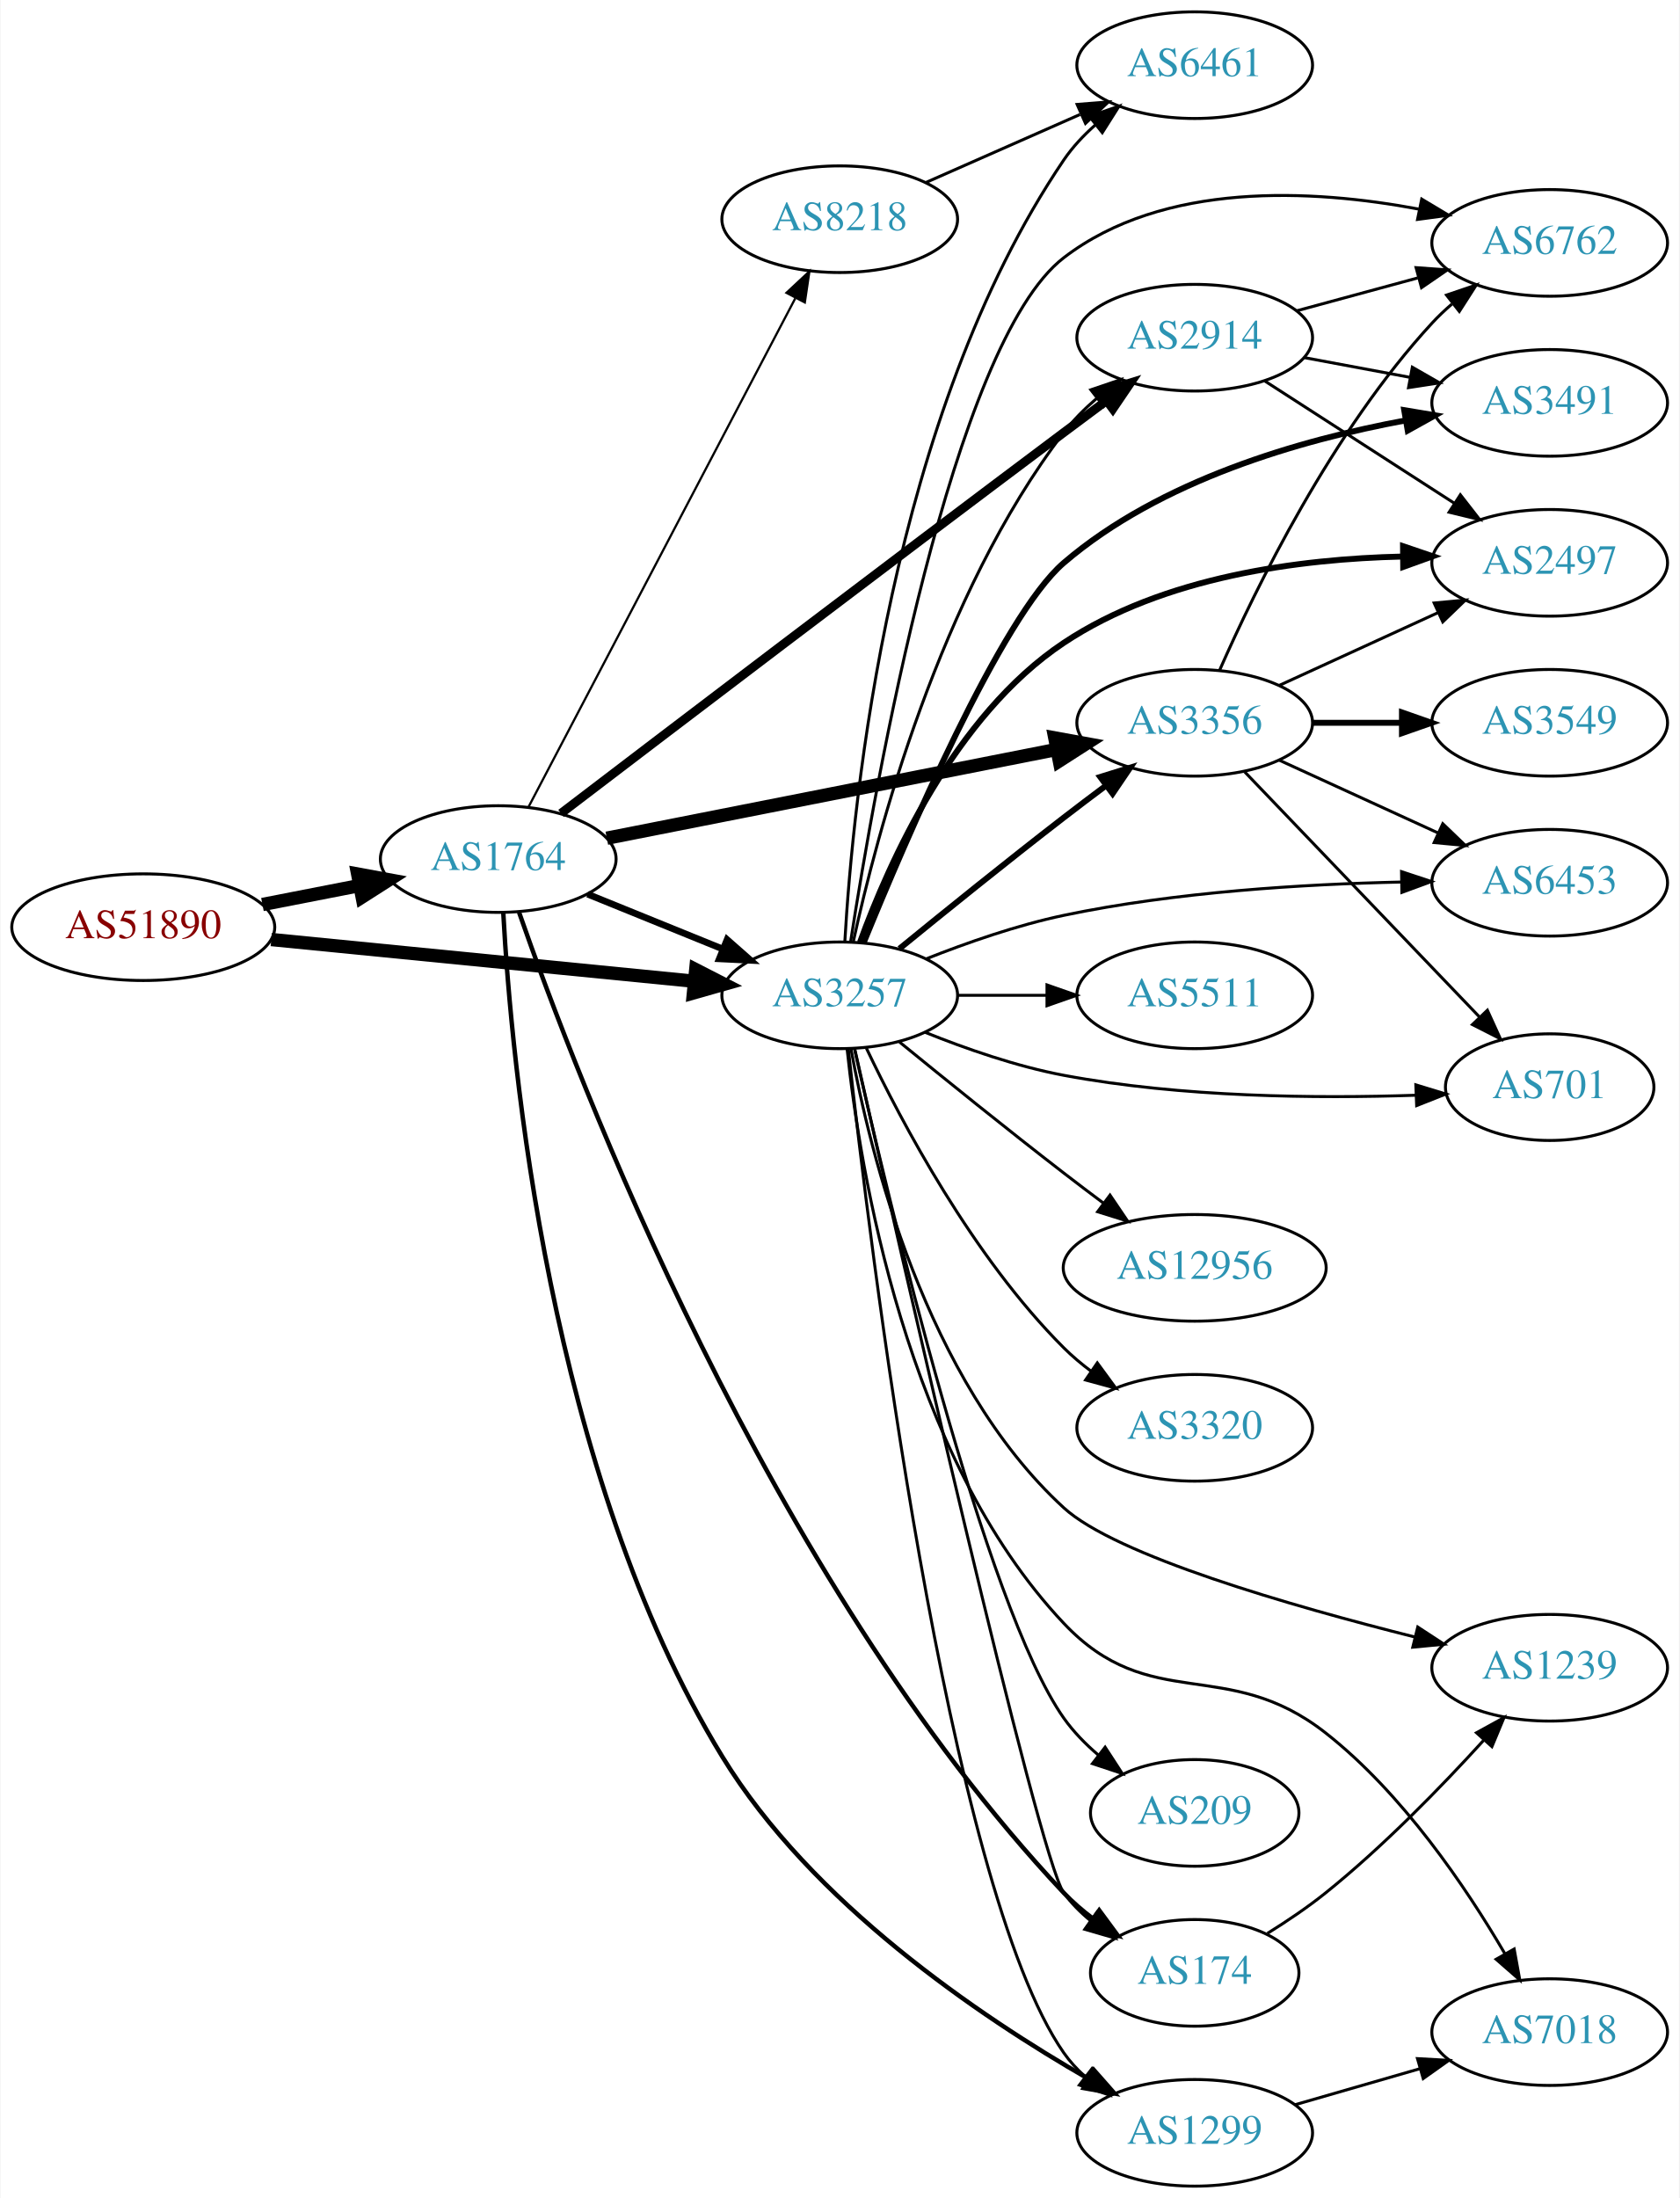
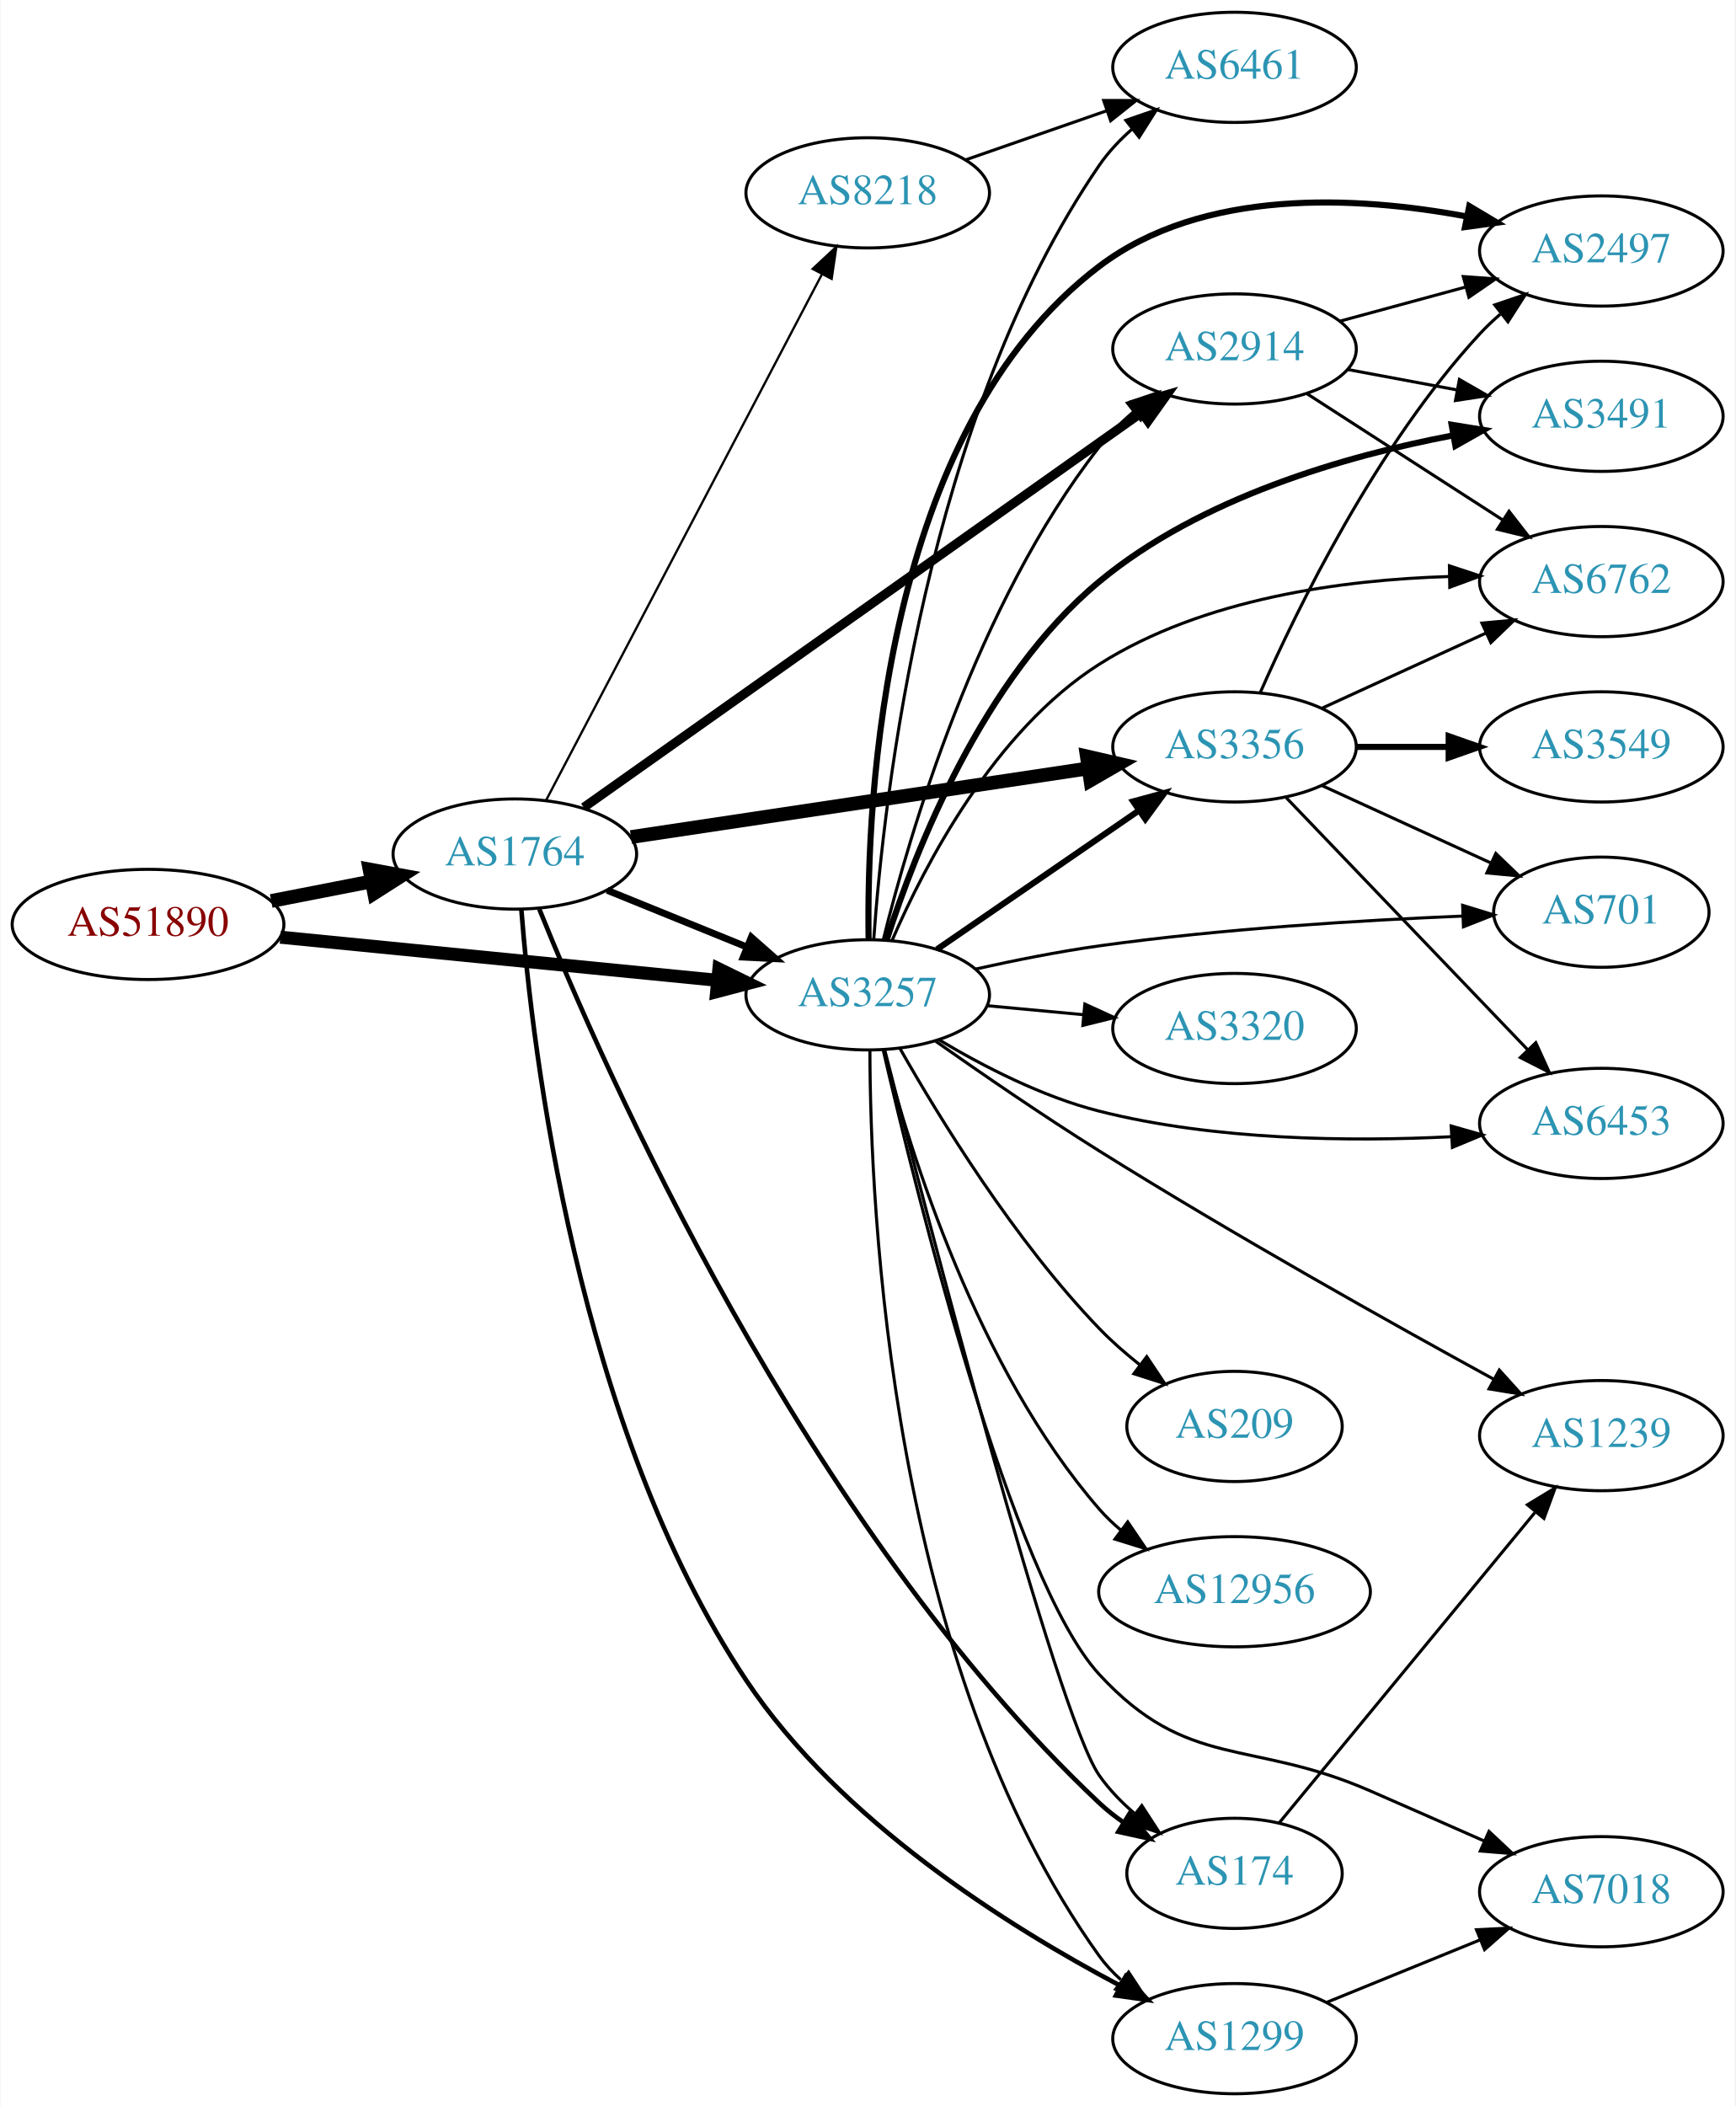
- <svg xmlns="http://www.w3.org/2000/svg" xmlns:xlink="http://www.w3.org/1999/xlink" width="567pt" height="742pt" viewBox="0.00 0.00 566.66 742.00">
-   <g id="graph0" class="graph" transform="scale(1 1) rotate(0) translate(4 738)">
-     <polygon fill="white" stroke="none" points="-4,4 -4,-738 562.663,-738 562.663,4 -4,4" />
+ <svg xmlns="http://www.w3.org/2000/svg" xmlns:xlink="http://www.w3.org/1999/xlink" width="567pt" height="688pt" viewBox="0.00 0.00 566.66 688.00">
+   <g id="graph0" class="graph" transform="scale(1 1) rotate(0) translate(4 684)">
+     <polygon fill="white" stroke="none" points="-4,4 -4,-684 562.663,-684 562.663,4 -4,4" />
    <g id="node1" class="node">
      <g id="a_node1">
        <a xlink:href="/asn/51890" xlink:title="AS51890 ~ Mayr-Melnhof Karton GmbH [AT]">
-           <ellipse fill="#ffffff" stroke="black" cx="44.196" cy="-425" rx="44.393" ry="18" />
-           <text text-anchor="middle" x="44.196" y="-421.3" font-family="Times,serif" font-size="14.00" fill="#880000">AS51890</text>
+           <ellipse fill="#ffffff" stroke="black" cx="44.196" cy="-382" rx="44.393" ry="18" />
+           <text text-anchor="middle" x="44.196" y="-378.3" font-family="Times,serif" font-size="14.00" fill="#880000">AS51890</text>
        </a>
      </g>
    </g>
    <g id="node2" class="node">
      <g id="a_node2">
        <a xlink:href="/asn/1764" xlink:title="AS1764 ~ NEXTLAYER-AS [AT]">
-           <ellipse fill="#ffffff" stroke="black" cx="164.039" cy="-448" rx="39.794" ry="18" />
-           <text text-anchor="middle" x="164.039" y="-444.3" font-family="Times,serif" font-size="14.00" fill="#2c94b3">AS1764</text>
+           <ellipse fill="#ffffff" stroke="black" cx="164.039" cy="-405" rx="39.794" ry="18" />
+           <text text-anchor="middle" x="164.039" y="-401.3" font-family="Times,serif" font-size="14.00" fill="#2c94b3">AS1764</text>
        </a>
      </g>
    </g>
    <g id="edge1" class="edge">
-       <path fill="none" stroke="black" stroke-width="4.5" d="M84.436,-432.659C94.888,-434.699 106.274,-436.921 117.052,-439.025" />
-       <polygon fill="black" stroke="black" stroke-width="4.5" points="116.58,-442.944 127.149,-440.995 118.089,-435.215 116.58,-442.944" />
+       <path fill="none" stroke="black" stroke-width="4.5" d="M84.436,-389.659C94.888,-391.699 106.274,-393.921 117.052,-396.025" />
+       <polygon fill="black" stroke="black" stroke-width="4.5" points="116.58,-399.944 127.149,-397.995 118.089,-392.215 116.58,-399.944" />
    </g>
    <g id="node3" class="node">
      <g id="a_node3">
        <a xlink:href="/asn/3257" xlink:title="AS3257 ~ GTT [DE]">
-           <ellipse fill="#ffffff" stroke="black" cx="279.332" cy="-402" rx="39.794" ry="18" />
-           <text text-anchor="middle" x="279.332" y="-398.3" font-family="Times,serif" font-size="14.00" fill="#2c94b3">AS3257</text>
+           <ellipse fill="#ffffff" stroke="black" cx="279.332" cy="-359" rx="39.794" ry="18" />
+           <text text-anchor="middle" x="279.332" y="-355.3" font-family="Times,serif" font-size="14.00" fill="#2c94b3">AS3257</text>
        </a>
      </g>
    </g>
    <g id="edge2" class="edge">
-       <path fill="none" stroke="black" stroke-width="4.5" d="M87.415,-420.835C127.661,-416.864 188.2,-410.892 230.277,-406.741" />
-       <polygon fill="black" stroke="black" stroke-width="4.5" points="230.721,-410.654 240.286,-405.753 229.948,-402.817 230.721,-410.654" />
-     </g>
-     <g id="edge4" class="edge">
-       <path fill="none" stroke="black" stroke-width="2.25" d="M194.214,-436.154C208.09,-430.52 224.867,-423.708 239.776,-417.654" />
-       <polygon fill="black" stroke="black" stroke-width="2.25" points="241.306,-420.811 249.255,-413.806 238.673,-414.325 241.306,-420.811" />
+       <path fill="none" stroke="black" stroke-width="4.25" d="M87.415,-377.835C127.661,-373.864 188.2,-367.892 230.277,-363.741" />
+       <polygon fill="black" stroke="black" stroke-width="4.25" points="230.7,-367.436 240.286,-362.753 229.97,-360.034 230.7,-367.436" />
+     </g>
+     <g id="edge7" class="edge">
+       <path fill="none" stroke="black" stroke-width="2.25" d="M194.214,-393.154C208.09,-387.52 224.867,-380.708 239.776,-374.654" />
+       <polygon fill="black" stroke="black" stroke-width="2.25" points="241.306,-377.811 249.255,-370.806 238.673,-371.325 241.306,-377.811" />
    </g>
    <g id="node4" class="node">
      <g id="a_node4">
-         <a xlink:href="/asn/8218" xlink:title="AS8218 ~ legacy Neotelecoms [FR]">
-           <ellipse fill="#ffffff" stroke="black" cx="279.332" cy="-664" rx="39.794" ry="18" />
-           <text text-anchor="middle" x="279.332" y="-660.3" font-family="Times,serif" font-size="14.00" fill="#2c94b3">AS8218</text>
-         </a>
-       </g>
-     </g>
-     <g id="edge3" class="edge">
-       <path fill="none" stroke="black" stroke-width="0.75" d="M174.31,-465.676C194.151,-503.505 240.829,-592.499 264.316,-637.278" />
-       <polygon fill="black" stroke="black" stroke-width="0.75" points="261.347,-639.152 269.091,-646.383 267.546,-635.901 261.347,-639.152" />
-     </g>
-     <g id="node5" class="node">
-       <g id="a_node5">
        <a xlink:href="/asn/174" xlink:title="AS174 ~ Cogent Communications [US]">
          <ellipse fill="#ffffff" stroke="black" cx="399.174" cy="-72" rx="35.194" ry="18" />
          <text text-anchor="middle" x="399.174" y="-68.3" font-family="Times,serif" font-size="14.00" fill="#2c94b3">AS174</text>
        </a>
      </g>
    </g>
-     <g id="edge5" class="edge">
-       <path fill="none" stroke="black" stroke-width="1.5" d="M171.059,-430.051C190.259,-374.942 254.73,-205.476 354.978,-99 357.911,-95.885 361.278,-92.983 364.81,-90.325" />
-       <polygon fill="black" stroke="black" stroke-width="1.5" points="366.939,-93.109 373.225,-84.58 362.992,-87.328 366.939,-93.109" />
+     <g id="edge3" class="edge">
+       <path fill="none" stroke="black" stroke-width="1.5" d="M172.032,-387.003C192.795,-335.537 258.693,-185.635 354.978,-95 357.391,-92.729 360.071,-90.616 362.881,-88.666" />
+       <polygon fill="black" stroke="black" stroke-width="1.5" points="364.892,-91.538 371.563,-83.308 361.215,-85.581 364.892,-91.538" />
+     </g>
+     <g id="node5" class="node">
+       <g id="a_node5">
+         <a xlink:href="/asn/8218" xlink:title="AS8218 ~ legacy Neotelecoms [FR]">
+           <ellipse fill="#ffffff" stroke="black" cx="279.332" cy="-621" rx="39.794" ry="18" />
+           <text text-anchor="middle" x="279.332" y="-617.3" font-family="Times,serif" font-size="14.00" fill="#2c94b3">AS8218</text>
+         </a>
+       </g>
+     </g>
+     <g id="edge4" class="edge">
+       <path fill="none" stroke="black" stroke-width="0.75" d="M174.31,-422.676C194.151,-460.505 240.829,-549.499 264.316,-594.278" />
+       <polygon fill="black" stroke="black" stroke-width="0.75" points="261.347,-596.152 269.091,-603.383 267.546,-592.901 261.347,-596.152" />
    </g>
    <g id="node6" class="node">
      <g id="a_node6">
-         <a xlink:href="/asn/2914" xlink:title="AS2914 ~ NTT America, Inc. [US]">
-           <ellipse fill="#ffffff" stroke="black" cx="399.174" cy="-624" rx="39.794" ry="18" />
-           <text text-anchor="middle" x="399.174" y="-620.3" font-family="Times,serif" font-size="14.00" fill="#2c94b3">AS2914</text>
-         </a>
-       </g>
-     </g>
-     <g id="edge6" class="edge">
-       <path fill="none" stroke="black" stroke-width="3" d="M185.223,-463.418C219.86,-489.851 292.89,-545.469 354.978,-592 359.552,-595.428 364.411,-599.048 369.155,-602.571" />
-       <polygon fill="black" stroke="black" stroke-width="3" points="367.368,-605.603 377.486,-608.746 371.537,-599.979 367.368,-605.603" />
+         <a xlink:href="/asn/3356" xlink:title="AS3356 ~ Level 3 Parent, LLC [US]">
+           <ellipse fill="#ffffff" stroke="black" cx="399.174" cy="-440" rx="39.794" ry="18" />
+           <text text-anchor="middle" x="399.174" y="-436.3" font-family="Times,serif" font-size="14.00" fill="#2c94b3">AS3356</text>
+         </a>
+       </g>
+     </g>
+     <g id="edge5" class="edge">
+       <path fill="none" stroke="black" stroke-width="4.5" d="M201.98,-410.546C242.394,-416.613 307.268,-426.353 351.253,-432.956" />
+       <polygon fill="black" stroke="black" stroke-width="4.5" points="350.932,-436.889 361.406,-434.48 352.101,-429.102 350.932,-436.889" />
    </g>
    <g id="node7" class="node">
      <g id="a_node7">
-         <a xlink:href="/asn/3356" xlink:title="AS3356 ~ Level 3 Parent, LLC [US]">
-           <ellipse fill="#ffffff" stroke="black" cx="399.174" cy="-494" rx="39.794" ry="18" />
-           <text text-anchor="middle" x="399.174" y="-490.3" font-family="Times,serif" font-size="14.00" fill="#2c94b3">AS3356</text>
-         </a>
-       </g>
-     </g>
-     <g id="edge7" class="edge">
-       <path fill="none" stroke="black" stroke-width="4.5" d="M200.701,-455.036C241.409,-463.069 308.093,-476.226 352.554,-484.999" />
-       <polygon fill="black" stroke="black" stroke-width="4.5" points="351.943,-488.891 362.516,-486.964 353.467,-481.165 351.943,-488.891" />
-     </g>
-     <g id="node8" class="node">
-       <g id="a_node8">
        <a xlink:href="/asn/1299" xlink:title="AS1299 ~ Telia Carrier [EU]">
          <ellipse fill="#ffffff" stroke="black" cx="399.174" cy="-18" rx="39.794" ry="18" />
          <text text-anchor="middle" x="399.174" y="-14.3" font-family="Times,serif" font-size="14.00" fill="#2c94b3">AS1299</text>
        </a>
      </g>
    </g>
+     <g id="edge6" class="edge">
+       <path fill="none" stroke="black" stroke-width="1.5" d="M166.153,-386.993C169.755,-341.171 184.311,-217.907 239.685,-135 270.288,-89.181 325.14,-54.695 361.601,-35.424" />
+       <polygon fill="black" stroke="black" stroke-width="1.5" points="363.622,-38.32 370.905,-30.625 360.413,-32.099 363.622,-38.32" />
+     </g>
+     <g id="node8" class="node">
+       <g id="a_node8">
+         <a xlink:href="/asn/2914" xlink:title="AS2914 ~ NTT America, Inc. [US]">
+           <ellipse fill="#ffffff" stroke="black" cx="399.174" cy="-570" rx="39.794" ry="18" />
+           <text text-anchor="middle" x="399.174" y="-566.3" font-family="Times,serif" font-size="14.00" fill="#2c94b3">AS2914</text>
+         </a>
+       </g>
+     </g>
    <g id="edge8" class="edge">
-       <path fill="none" stroke="black" stroke-width="1.5" d="M165.745,-429.821C168.418,-380.404 181.029,-240.901 239.685,-145 269.874,-95.642 326.48,-57.379 363.233,-36.268" />
-       <polygon fill="black" stroke="black" stroke-width="1.5" points="365.117,-39.224 372.121,-31.274 361.688,-33.121 365.117,-39.224" />
+       <path fill="none" stroke="black" stroke-width="3" d="M186.554,-420.227C228.471,-449.894 321.127,-515.47 368.71,-549.147" />
+       <polygon fill="black" stroke="black" stroke-width="3" points="366.863,-552.128 377.048,-555.048 370.907,-546.414 366.863,-552.128" />
    </g>
    <g id="edge28" class="edge">
-       <path fill="none" stroke="black" d="M284.401,-383.875C298.716,-320.338 346.358,-110.902 354.978,-99 357.488,-95.535 360.591,-92.416 363.975,-89.635" />
-       <polygon fill="black" stroke="black" points="366.114,-92.409 372.23,-83.757 362.053,-86.706 366.114,-92.409" />
-     </g>
-     <g id="edge30" class="edge">
-       <path fill="none" stroke="black" d="M283.927,-420.154C291.746,-456.034 313.055,-537.282 354.978,-592 358.16,-596.153 362.02,-600.022 366.109,-603.532" />
-       <polygon fill="black" stroke="black" points="364.104,-606.408 374.134,-609.82 368.421,-600.897 364.104,-606.408" />
-     </g>
-     <g id="edge26" class="edge">
-       <path fill="none" stroke="black" stroke-width="2" d="M299.499,-417.75C314.48,-429.977 335.893,-447.269 354.978,-462 359.503,-465.493 364.336,-469.146 369.07,-472.683" />
-       <polygon fill="black" stroke="black" stroke-width="2" points="367.281,-475.714 377.396,-478.864 371.453,-470.093 367.281,-475.714" />
-     </g>
-     <g id="edge33" class="edge">
-       <path fill="none" stroke="black" d="M282.215,-384.037C289.245,-319.682 315.579,-101.475 354.978,-45 356.952,-42.171 359.326,-39.578 361.934,-37.214" />
-       <polygon fill="black" stroke="black" points="364.486,-39.667 370.289,-30.802 360.225,-34.113 364.486,-39.667" />
+       <path fill="none" stroke="black" d="M284.851,-341.155C298.78,-286.534 340.96,-124.1 354.978,-104 358.181,-99.407 362.256,-95.209 366.617,-91.473" />
+       <polygon fill="black" stroke="black" points="368.88,-94.148 374.652,-85.263 364.599,-88.61 368.88,-94.148" />
+     </g>
+     <g id="edge25" class="edge">
+       <path fill="none" stroke="black" stroke-width="2" d="M301.946,-373.857C320.434,-386.565 347.248,-404.995 367.878,-419.175" />
+       <polygon fill="black" stroke="black" stroke-width="2" points="366.074,-422.183 376.298,-424.963 370.04,-416.414 366.074,-422.183" />
+     </g>
+     <g id="edge29" class="edge">
+       <path fill="none" stroke="black" d="M280.049,-340.753C280.143,-289.215 286.669,-140.123 354.978,-45 356.99,-42.198 359.391,-39.624 362.017,-37.272" />
+       <polygon fill="black" stroke="black" points="364.57,-39.727 370.4,-30.881 360.326,-34.16 364.57,-39.727" />
+     </g>
+     <g id="edge20" class="edge">
+       <path fill="none" stroke="black" d="M284.391,-376.889C292.836,-411.075 314.923,-486.829 354.978,-538 358.203,-542.12 362.087,-545.97 366.187,-549.471" />
+       <polygon fill="black" stroke="black" points="364.187,-552.35 374.221,-555.752 368.499,-546.836 364.187,-552.35" />
    </g>
    <g id="node9" class="node">
      <g id="a_node9">
        <a xlink:href="/asn/6461" xlink:title="AS6461 ~ Zayo Bandwidth [US]">
-           <ellipse fill="#ffffff" stroke="black" cx="399.174" cy="-716" rx="39.794" ry="18" />
-           <text text-anchor="middle" x="399.174" y="-712.3" font-family="Times,serif" font-size="14.00" fill="#2c94b3">AS6461</text>
-         </a>
-       </g>
-     </g>
-     <g id="edge34" class="edge">
-       <path fill="none" stroke="black" d="M281.06,-420.189C283.767,-467.672 296.416,-597.659 354.978,-684 357.915,-688.33 361.637,-692.299 365.66,-695.856" />
-       <polygon fill="black" stroke="black" points="363.627,-698.71 373.639,-702.177 367.974,-693.224 363.627,-698.71" />
+           <ellipse fill="#ffffff" stroke="black" cx="399.174" cy="-662" rx="39.794" ry="18" />
+           <text text-anchor="middle" x="399.174" y="-658.3" font-family="Times,serif" font-size="14.00" fill="#2c94b3">AS6461</text>
+         </a>
+       </g>
+     </g>
+     <g id="edge26" class="edge">
+       <path fill="none" stroke="black" d="M281.303,-377.157C284.571,-423.345 298.408,-547.488 354.978,-630 357.937,-634.315 361.671,-638.275 365.7,-641.829" />
+       <polygon fill="black" stroke="black" points="363.669,-644.685 373.682,-648.147 368.014,-639.196 363.669,-644.685" />
    </g>
    <g id="node10" class="node">
      <g id="a_node10">
-         <a xlink:href="/asn/1239" xlink:title="AS1239 ~ Sprint [US]">
-           <ellipse fill="#ffffff" stroke="black" cx="519.017" cy="-175" rx="39.794" ry="18" />
-           <text text-anchor="middle" x="519.017" y="-171.3" font-family="Times,serif" font-size="14.00" fill="#2c94b3">AS1239</text>
-         </a>
-       </g>
-     </g>
-     <g id="edge21" class="edge">
-       <path fill="none" stroke="black" d="M283.112,-384.016C289.445,-349.114 308.185,-271.867 354.978,-229 372.534,-212.917 431.633,-195.886 473.612,-185.348" />
-       <polygon fill="black" stroke="black" points="474.479,-188.739 483.348,-182.943 472.801,-181.943 474.479,-188.739" />
-     </g>
-     <g id="node11" class="node">
-       <g id="a_node11">
-         <a xlink:href="/asn/2497" xlink:title="AS2497 ~ Internet Initiative Japan Inc. [JP]">
-           <ellipse fill="#ffffff" stroke="black" cx="519.017" cy="-548" rx="39.794" ry="18" />
-           <text text-anchor="middle" x="519.017" y="-544.3" font-family="Times,serif" font-size="14.00" fill="#2c94b3">AS2497</text>
-         </a>
-       </g>
-     </g>
-     <g id="edge19" class="edge">
-       <path fill="none" stroke="black" stroke-width="2" d="M286.176,-419.916C295.889,-446.634 318.03,-496.404 354.978,-521 388.634,-543.405 434.641,-549.325 469.203,-550.12" />
-       <polygon fill="black" stroke="black" stroke-width="2" points="469.503,-553.622 479.535,-550.214 469.567,-546.623 469.503,-553.622" />
+         <a xlink:href="/asn/6762" xlink:title="AS6762 ~ TELECOM ITALIA SPARKLE S.p.A. [IT]">
+           <ellipse fill="#ffffff" stroke="black" cx="519.017" cy="-494" rx="39.794" ry="18" />
+           <text text-anchor="middle" x="519.017" y="-490.3" font-family="Times,serif" font-size="14.00" fill="#2c94b3">AS6762</text>
+         </a>
+       </g>
+     </g>
+     <g id="edge18" class="edge">
+       <path fill="none" stroke="black" d="M287.355,-376.918C298.01,-401.548 320.714,-445.275 354.978,-467 389.015,-488.58 434.787,-494.607 469.168,-495.652" />
+       <polygon fill="black" stroke="black" points="469.388,-499.156 479.446,-495.828 469.508,-492.157 469.388,-499.156" />
    </g>
    <g id="node12" class="node">
      <g id="a_node12">
-         <a xlink:href="/asn/6762" xlink:title="AS6762 ~ TELECOM ITALIA SPARKLE S.p.A. [IT]">
-           <ellipse fill="#ffffff" stroke="black" cx="519.017" cy="-656" rx="39.794" ry="18" />
-           <text text-anchor="middle" x="519.017" y="-652.3" font-family="Times,serif" font-size="14.00" fill="#2c94b3">AS6762</text>
-         </a>
-       </g>
-     </g>
-     <g id="edge29" class="edge">
-       <path fill="none" stroke="black" d="M282.998,-420.059C291.119,-472.359 317.312,-622.062 354.978,-651 388.702,-676.909 438.966,-674.141 474.758,-667.425" />
-       <polygon fill="black" stroke="black" points="475.812,-670.782 484.905,-665.345 474.406,-663.925 475.812,-670.782" />
+         <a xlink:href="/asn/701" xlink:title="AS701 ~ UUNET [US]">
+           <ellipse fill="#ffffff" stroke="black" cx="519.017" cy="-386" rx="35.194" ry="18" />
+           <text text-anchor="middle" x="519.017" y="-382.3" font-family="Times,serif" font-size="14.00" fill="#2c94b3">AS701</text>
+         </a>
+       </g>
+     </g>
+     <g id="edge23" class="edge">
+       <path fill="none" stroke="black" d="M314.71,-367.45C327.306,-370.259 341.721,-373.142 354.978,-375 394.907,-380.597 440.75,-383.369 473.635,-384.729" />
+       <polygon fill="black" stroke="black" points="473.705,-388.234 483.833,-385.122 473.975,-381.239 473.705,-388.234" />
    </g>
    <g id="node13" class="node">
      <g id="a_node13">
-         <a xlink:href="/asn/3491" xlink:title="AS3491 ~ PCCW Global, Inc. [US]">
+         <a xlink:href="/asn/2497" xlink:title="AS2497 ~ Internet Initiative Japan Inc. [JP]">
          <ellipse fill="#ffffff" stroke="black" cx="519.017" cy="-602" rx="39.794" ry="18" />
-           <text text-anchor="middle" x="519.017" y="-598.3" font-family="Times,serif" font-size="14.00" fill="#2c94b3">AS3491</text>
-         </a>
-       </g>
-     </g>
-     <g id="edge20" class="edge">
-       <path fill="none" stroke="black" stroke-width="2" d="M287.438,-419.84C301.627,-454.676 333.911,-529.928 354.978,-548 387.524,-575.917 434.952,-589.51 470.272,-596.062" />
-       <polygon fill="black" stroke="black" stroke-width="2" points="469.902,-599.55 480.352,-597.803 471.094,-592.652 469.902,-599.55" />
+           <text text-anchor="middle" x="519.017" y="-598.3" font-family="Times,serif" font-size="14.00" fill="#2c94b3">AS2497</text>
+         </a>
+       </g>
+     </g>
+     <g id="edge16" class="edge">
+       <path fill="none" stroke="black" stroke-width="2" d="M279.617,-377.187C278.927,-423.011 284.241,-543.363 354.978,-597 388.865,-622.695 439.101,-619.964 474.842,-613.316" />
+       <polygon fill="black" stroke="black" stroke-width="2" points="475.871,-616.678 484.973,-611.256 474.476,-609.818 475.871,-616.678" />
+     </g>
+     <g id="node14" class="node">
+       <g id="a_node14">
+         <a xlink:href="/asn/6453" xlink:title="AS6453 ~ TATA COMMUNICATIONS (AMERICA) INC [US]">
+           <ellipse fill="#ffffff" stroke="black" cx="519.017" cy="-317" rx="39.794" ry="18" />
+           <text text-anchor="middle" x="519.017" y="-313.3" font-family="Times,serif" font-size="14.00" fill="#2c94b3">AS6453</text>
+         </a>
+       </g>
+     </g>
+     <g id="edge17" class="edge">
+       <path fill="none" stroke="black" d="M302.807,-344.203C317.104,-335.662 336.368,-325.706 354.978,-321 392.751,-311.447 437.024,-311.009 469.895,-312.646" />
+       <polygon fill="black" stroke="black" points="469.957,-316.155 480.144,-313.242 470.364,-309.167 469.957,-316.155" />
    </g>
    <g id="node15" class="node">
      <g id="a_node15">
-         <a xlink:href="/asn/6453" xlink:title="AS6453 ~ TATA COMMUNICATIONS (AMERICA) INC [US]">
-           <ellipse fill="#ffffff" stroke="black" cx="519.017" cy="-440" rx="39.794" ry="18" />
-           <text text-anchor="middle" x="519.017" y="-436.3" font-family="Times,serif" font-size="14.00" fill="#2c94b3">AS6453</text>
-         </a>
-       </g>
-     </g>
-     <g id="edge27" class="edge">
-       <path fill="none" stroke="black" d="M308.499,-414.302C322.251,-419.758 339.199,-425.683 354.978,-429 392.681,-436.926 436.263,-439.539 468.877,-440.244" />
-       <polygon fill="black" stroke="black" points="469.003,-443.747 479.059,-440.411 469.117,-436.748 469.003,-443.747" />
+         <a xlink:href="/asn/3491" xlink:title="AS3491 ~ PCCW Global, Inc. [US]">
+           <ellipse fill="#ffffff" stroke="black" cx="519.017" cy="-548" rx="39.794" ry="18" />
+           <text text-anchor="middle" x="519.017" y="-544.3" font-family="Times,serif" font-size="14.00" fill="#2c94b3">AS3491</text>
+         </a>
+       </g>
+     </g>
+     <g id="edge15" class="edge">
+       <path fill="none" stroke="black" stroke-width="2" d="M285.574,-377.09C294.848,-405.946 316.853,-462.356 354.978,-494 387.973,-521.386 435.345,-535.044 470.531,-541.755" />
+       <polygon fill="black" stroke="black" stroke-width="2" points="470.11,-545.235 480.569,-543.547 471.34,-538.344 470.11,-545.235" />
    </g>
    <g id="node16" class="node">
      <g id="a_node16">
-         <a xlink:href="/asn/701" xlink:title="AS701 ~ UUNET [US]">
-           <ellipse fill="#ffffff" stroke="black" cx="519.017" cy="-371" rx="35.194" ry="18" />
-           <text text-anchor="middle" x="519.017" y="-367.3" font-family="Times,serif" font-size="14.00" fill="#2c94b3">AS701</text>
-         </a>
-       </g>
-     </g>
-     <g id="edge25" class="edge">
-       <path fill="none" stroke="black" d="M308.087,-389.54C321.888,-383.975 338.996,-378.004 354.978,-375 394.65,-367.543 440.702,-367.151 473.722,-368.268" />
-       <polygon fill="black" stroke="black" points="473.829,-371.775 483.961,-368.677 474.108,-364.781 473.829,-371.775" />
+         <a xlink:href="/asn/3320" xlink:title="AS3320 ~ DTAG [DE]">
+           <ellipse fill="#ffffff" stroke="black" cx="399.174" cy="-348" rx="39.794" ry="18" />
+           <text text-anchor="middle" x="399.174" y="-344.3" font-family="Times,serif" font-size="14.00" fill="#2c94b3">AS3320</text>
+         </a>
+       </g>
+     </g>
+     <g id="edge19" class="edge">
+       <path fill="none" stroke="black" d="M318.266,-355.459C328.258,-354.526 339.176,-353.507 349.642,-352.53" />
+       <polygon fill="black" stroke="black" points="350.275,-355.986 359.906,-351.572 349.624,-349.017 350.275,-355.986" />
    </g>
    <g id="node17" class="node">
      <g id="a_node17">
        <a xlink:href="/asn/209" xlink:title="AS209 ~ CenturyLink Communications, LLC [US]">
-           <ellipse fill="#ffffff" stroke="black" cx="399.174" cy="-126" rx="35.194" ry="18" />
-           <text text-anchor="middle" x="399.174" y="-122.3" font-family="Times,serif" font-size="14.00" fill="#2c94b3">AS209</text>
-         </a>
-       </g>
-     </g>
-     <g id="edge22" class="edge">
-       <path fill="none" stroke="black" d="M284.335,-383.812C295.574,-333.851 328.331,-195.719 354.978,-158 358.209,-153.426 362.298,-149.239 366.666,-145.508" />
-       <polygon fill="black" stroke="black" points="368.929,-148.182 374.704,-139.3 364.65,-142.642 368.929,-148.182" />
+           <ellipse fill="#ffffff" stroke="black" cx="399.174" cy="-218" rx="35.194" ry="18" />
+           <text text-anchor="middle" x="399.174" y="-214.3" font-family="Times,serif" font-size="14.00" fill="#2c94b3">AS209</text>
+         </a>
+       </g>
+     </g>
+     <g id="edge21" class="edge">
+       <path fill="none" stroke="black" d="M289.878,-341.46C302.754,-318.766 327.287,-278.738 354.978,-250 358.944,-245.884 363.486,-241.905 368.099,-238.234" />
+       <polygon fill="black" stroke="black" points="370.497,-240.81 376.374,-231.995 366.282,-235.221 370.497,-240.81" />
    </g>
    <g id="node18" class="node">
      <g id="a_node18">
-         <a xlink:href="/asn/7018" xlink:title="AS7018 ~ AT&amp;T Services, Inc. [US]">
-           <ellipse fill="#ffffff" stroke="black" cx="519.017" cy="-52" rx="39.794" ry="18" />
-           <text text-anchor="middle" x="519.017" y="-48.3" font-family="Times,serif" font-size="14.00" fill="#2c94b3">AS7018</text>
-         </a>
-       </g>
-     </g>
-     <g id="edge23" class="edge">
-       <path fill="none" stroke="black" d="M281.827,-383.852C286.061,-343.739 301.549,-246.615 354.978,-190 384.209,-159.027 409.867,-179.292 443.37,-153 469.335,-132.624 490.694,-101.031 503.814,-78.61" />
-       <polygon fill="black" stroke="black" points="507.024,-80.046 508.923,-69.623 500.938,-76.587 507.024,-80.046" />
+         <a xlink:href="/asn/12956" xlink:title="AS12956 ~ TELXIUS [ES]">
+           <ellipse fill="#ffffff" stroke="black" cx="399.174" cy="-164" rx="44.393" ry="18" />
+           <text text-anchor="middle" x="399.174" y="-160.3" font-family="Times,serif" font-size="14.00" fill="#2c94b3">AS12956</text>
+         </a>
+       </g>
+     </g>
+     <g id="edge22" class="edge">
+       <path fill="none" stroke="black" d="M284.594,-340.909C293.127,-307.89 315.005,-237.025 354.978,-191 357.124,-188.529 359.552,-186.209 362.135,-184.047" />
+       <polygon fill="black" stroke="black" points="364.281,-186.813 370.226,-178.044 360.11,-181.191 364.281,-186.813" />
    </g>
    <g id="node19" class="node">
      <g id="a_node19">
-         <a xlink:href="/asn/5511" xlink:title="AS5511 ~ Orange S.A. [FR]">
-           <ellipse fill="#ffffff" stroke="black" cx="399.174" cy="-402" rx="39.794" ry="18" />
-           <text text-anchor="middle" x="399.174" y="-398.3" font-family="Times,serif" font-size="14.00" fill="#2c94b3">AS5511</text>
+         <a xlink:href="/asn/7018" xlink:title="AS7018 ~ ATT-INTERNET4 [US]">
+           <ellipse fill="#ffffff" stroke="black" cx="519.017" cy="-66" rx="39.794" ry="18" />
+           <text text-anchor="middle" x="519.017" y="-62.3" font-family="Times,serif" font-size="14.00" fill="#2c94b3">AS7018</text>
        </a>
      </g>
    </g>
    <g id="edge24" class="edge">
-       <path fill="none" stroke="black" d="M319.244,-402C328.798,-402 339.147,-402 349.11,-402" />
-       <polygon fill="black" stroke="black" points="349.302,-405.5 359.302,-402 349.302,-398.5 349.302,-405.5" />
+       <path fill="none" stroke="black" d="M284.354,-341.115C295.255,-293.996 326.459,-167.949 354.978,-137 383.956,-105.554 404.172,-116.09 443.37,-99 455.566,-93.683 468.858,-87.826 480.801,-82.542" />
+       <polygon fill="black" stroke="black" points="482.318,-85.698 490.043,-78.448 479.483,-79.298 482.318,-85.698" />
    </g>
    <g id="node20" class="node">
      <g id="a_node20">
-         <a xlink:href="/asn/12956" xlink:title="AS12956 ~ TELXIUS [ES]">
-           <ellipse fill="#ffffff" stroke="black" cx="399.174" cy="-310" rx="44.393" ry="18" />
-           <text text-anchor="middle" x="399.174" y="-306.3" font-family="Times,serif" font-size="14.00" fill="#2c94b3">AS12956</text>
-         </a>
-       </g>
+         <a xlink:href="/asn/1239" xlink:title="AS1239 ~ Sprint [US]">
+           <ellipse fill="#ffffff" stroke="black" cx="519.017" cy="-215" rx="39.794" ry="18" />
+           <text text-anchor="middle" x="519.017" y="-211.3" font-family="Times,serif" font-size="14.00" fill="#2c94b3">AS1239</text>
+         </a>
+       </g>
+     </g>
+     <g id="edge27" class="edge">
+       <path fill="none" stroke="black" d="M301.585,-343.802C316.357,-333.407 336.614,-319.485 354.978,-308 398.668,-280.677 450.592,-251.624 483.907,-233.404" />
+       <polygon fill="black" stroke="black" points="485.683,-236.422 492.788,-228.562 482.333,-230.276 485.683,-236.422" />
+     </g>
+     <g id="edge34" class="edge">
+       <path fill="none" stroke="black" d="M413.692,-88.404C434.161,-113.243 473.179,-160.591 497.263,-189.816" />
+       <polygon fill="black" stroke="black" points="494.866,-192.41 503.927,-197.902 500.268,-187.959 494.866,-192.41" />
+     </g>
+     <g id="edge9" class="edge">
+       <path fill="none" stroke="black" d="M311.293,-631.772C325.39,-636.677 342.266,-642.548 357.38,-647.807" />
+       <polygon fill="black" stroke="black" points="356.415,-651.177 367.01,-651.157 358.715,-644.566 356.415,-651.177" />
+     </g>
+     <g id="edge10" class="edge">
+       <path fill="none" stroke="black" d="M427.803,-452.661C443.76,-459.973 464.031,-469.261 481.313,-477.181" />
+       <polygon fill="black" stroke="black" points="480.012,-480.435 490.561,-481.419 482.928,-474.071 480.012,-480.435" />
+     </g>
+     <g id="node11" class="node">
+       <g id="a_node11">
+         <a xlink:href="/asn/3549" xlink:title="AS3549 ~ Level 3 Parent, LLC [US]">
+           <ellipse fill="#ffffff" stroke="black" cx="519.017" cy="-440" rx="39.794" ry="18" />
+           <text text-anchor="middle" x="519.017" y="-436.3" font-family="Times,serif" font-size="14.00" fill="#2c94b3">AS3549</text>
+         </a>
+       </g>
+     </g>
+     <g id="edge11" class="edge">
+       <path fill="none" stroke="black" stroke-width="2" d="M439.087,-440C448.64,-440 458.99,-440 468.952,-440" />
+       <polygon fill="black" stroke="black" stroke-width="2" points="469.145,-443.5 479.145,-440 469.145,-436.5 469.145,-443.5" />
+     </g>
+     <g id="edge12" class="edge">
+       <path fill="none" stroke="black" d="M427.803,-427.339C444.219,-419.817 465.201,-410.202 482.798,-402.139" />
+       <polygon fill="black" stroke="black" points="484.542,-405.189 492.175,-397.842 481.626,-398.826 484.542,-405.189" />
+     </g>
+     <g id="edge13" class="edge">
+       <path fill="none" stroke="black" d="M407.59,-457.761C419.658,-485.183 445.63,-538.473 479.37,-575 481.401,-577.198 483.64,-579.319 485.986,-581.34" />
+       <polygon fill="black" stroke="black" points="484.198,-584.386 494.23,-587.794 488.513,-578.874 484.198,-584.386" />
+     </g>
+     <g id="edge14" class="edge">
+       <path fill="none" stroke="black" d="M416.067,-423.412C436.362,-402.229 471.631,-365.416 494.9,-341.128" />
+       <polygon fill="black" stroke="black" points="497.609,-343.361 501.999,-333.718 492.554,-338.518 497.609,-343.361" />
+     </g>
+     <g id="edge30" class="edge">
+       <path fill="none" stroke="black" d="M429.304,-29.865C444.459,-36.038 463.183,-43.665 479.518,-50.318" />
+       <polygon fill="black" stroke="black" points="478.232,-53.574 488.814,-54.105 480.873,-47.091 478.232,-53.574" />
    </g>
    <g id="edge31" class="edge">
-       <path fill="none" stroke="black" d="M299.499,-386.25C314.48,-374.023 335.893,-356.731 354.978,-342 359.319,-338.65 363.942,-335.152 368.49,-331.751" />
-       <polygon fill="black" stroke="black" points="370.578,-334.56 376.516,-325.785 366.402,-328.941 370.578,-334.56" />
-     </g>
-     <g id="node21" class="node">
-       <g id="a_node21">
-         <a xlink:href="/asn/3320" xlink:title="AS3320 ~ DTAG [DE]">
-           <ellipse fill="#ffffff" stroke="black" cx="399.174" cy="-256" rx="39.794" ry="18" />
-           <text text-anchor="middle" x="399.174" y="-252.3" font-family="Times,serif" font-size="14.00" fill="#2c94b3">AS3320</text>
-         </a>
-       </g>
+       <path fill="none" stroke="black" d="M422.895,-555.346C441.073,-543.623 466.755,-527.06 486.852,-514.099" />
+       <polygon fill="black" stroke="black" points="488.858,-516.97 495.365,-508.609 485.064,-511.087 488.858,-516.97" />
    </g>
    <g id="edge32" class="edge">
-       <path fill="none" stroke="black" d="M288.342,-384.132C300.169,-359.222 324.258,-313.671 354.978,-283 357.785,-280.198 360.933,-277.549 364.218,-275.086" />
-       <polygon fill="black" stroke="black" points="366.287,-277.911 372.547,-269.363 362.323,-272.141 366.287,-277.911" />
-     </g>
-     <g id="edge9" class="edge">
-       <path fill="none" stroke="black" d="M308.259,-676.323C323.848,-683.202 343.484,-691.867 360.426,-699.343" />
-       <polygon fill="black" stroke="black" points="359.477,-702.75 370.039,-703.585 362.303,-696.346 359.477,-702.75" />
-     </g>
-     <g id="edge10" class="edge">
-       <path fill="none" stroke="black" d="M423.726,-85.327C430.301,-89.415 437.302,-94.127 443.37,-99 462.773,-114.579 482.4,-134.776 496.656,-150.432" />
-       <polygon fill="black" stroke="black" points="494.307,-153.055 503.592,-158.158 499.516,-148.378 494.307,-153.055" />
-     </g>
-     <g id="edge11" class="edge">
-       <path fill="none" stroke="black" d="M422.895,-609.346C441.073,-597.623 466.755,-581.06 486.852,-568.099" />
-       <polygon fill="black" stroke="black" points="488.858,-570.97 495.365,-562.609 485.064,-565.087 488.858,-570.97" />
-     </g>
-     <g id="edge12" class="edge">
-       <path fill="none" stroke="black" d="M433.628,-633.084C446.316,-636.53 460.956,-640.505 474.442,-644.167" />
-       <polygon fill="black" stroke="black" points="473.912,-647.65 484.479,-646.893 475.746,-640.895 473.912,-647.65" />
-     </g>
-     <g id="edge13" class="edge">
-       <path fill="none" stroke="black" d="M436.171,-617.28C447.374,-615.188 459.887,-612.852 471.693,-610.648" />
-       <polygon fill="black" stroke="black" points="472.646,-614.031 481.834,-608.755 471.362,-607.15 472.646,-614.031" />
-     </g>
-     <g id="edge14" class="edge">
-       <path fill="none" stroke="black" d="M427.803,-506.661C443.76,-513.973 464.031,-523.261 481.313,-531.181" />
-       <polygon fill="black" stroke="black" points="480.012,-534.435 490.561,-535.419 482.928,-528.071 480.012,-534.435" />
-     </g>
-     <g id="edge16" class="edge">
-       <path fill="none" stroke="black" d="M407.59,-511.761C419.658,-539.183 445.63,-592.473 479.37,-629 481.401,-631.198 483.64,-633.319 485.986,-635.34" />
-       <polygon fill="black" stroke="black" points="484.198,-638.386 494.23,-641.794 488.513,-632.874 484.198,-638.386" />
-     </g>
-     <g id="node14" class="node">
-       <g id="a_node14">
-         <a xlink:href="/asn/3549" xlink:title="AS3549 ~ Level 3 Parent, LLC [US]">
-           <ellipse fill="#ffffff" stroke="black" cx="519.017" cy="-494" rx="39.794" ry="18" />
-           <text text-anchor="middle" x="519.017" y="-490.3" font-family="Times,serif" font-size="14.00" fill="#2c94b3">AS3549</text>
-         </a>
-       </g>
-     </g>
-     <g id="edge15" class="edge">
-       <path fill="none" stroke="black" stroke-width="2" d="M439.087,-494C448.64,-494 458.99,-494 468.952,-494" />
-       <polygon fill="black" stroke="black" stroke-width="2" points="469.145,-497.5 479.145,-494 469.145,-490.5 469.145,-497.5" />
-     </g>
-     <g id="edge17" class="edge">
-       <path fill="none" stroke="black" d="M427.803,-481.339C443.76,-474.027 464.031,-464.739 481.313,-456.819" />
-       <polygon fill="black" stroke="black" points="482.928,-459.929 490.561,-452.581 480.012,-453.565 482.928,-459.929" />
-     </g>
-     <g id="edge18" class="edge">
-       <path fill="none" stroke="black" d="M416.067,-477.412C436.475,-456.11 472.026,-419.004 495.289,-394.722" />
-       <polygon fill="black" stroke="black" points="497.985,-396.968 502.376,-387.326 492.93,-392.125 497.985,-396.968" />
-     </g>
-     <g id="edge35" class="edge">
-       <path fill="none" stroke="black" d="M433,-27.471C446.043,-31.234 461.223,-35.614 475.117,-39.623" />
-       <polygon fill="black" stroke="black" points="474.38,-43.053 484.958,-42.462 476.321,-36.327 474.38,-43.053" />
+       <path fill="none" stroke="black" d="M433.628,-579.084C446.316,-582.53 460.956,-586.505 474.442,-590.167" />
+       <polygon fill="black" stroke="black" points="473.912,-593.65 484.479,-592.893 475.746,-586.895 473.912,-593.65" />
+     </g>
+     <g id="edge33" class="edge">
+       <path fill="none" stroke="black" d="M436.171,-563.28C447.374,-561.188 459.887,-558.852 471.693,-556.648" />
+       <polygon fill="black" stroke="black" points="472.646,-560.031 481.834,-554.755 471.362,-553.15 472.646,-560.031" />
    </g>
  </g>
</svg>
